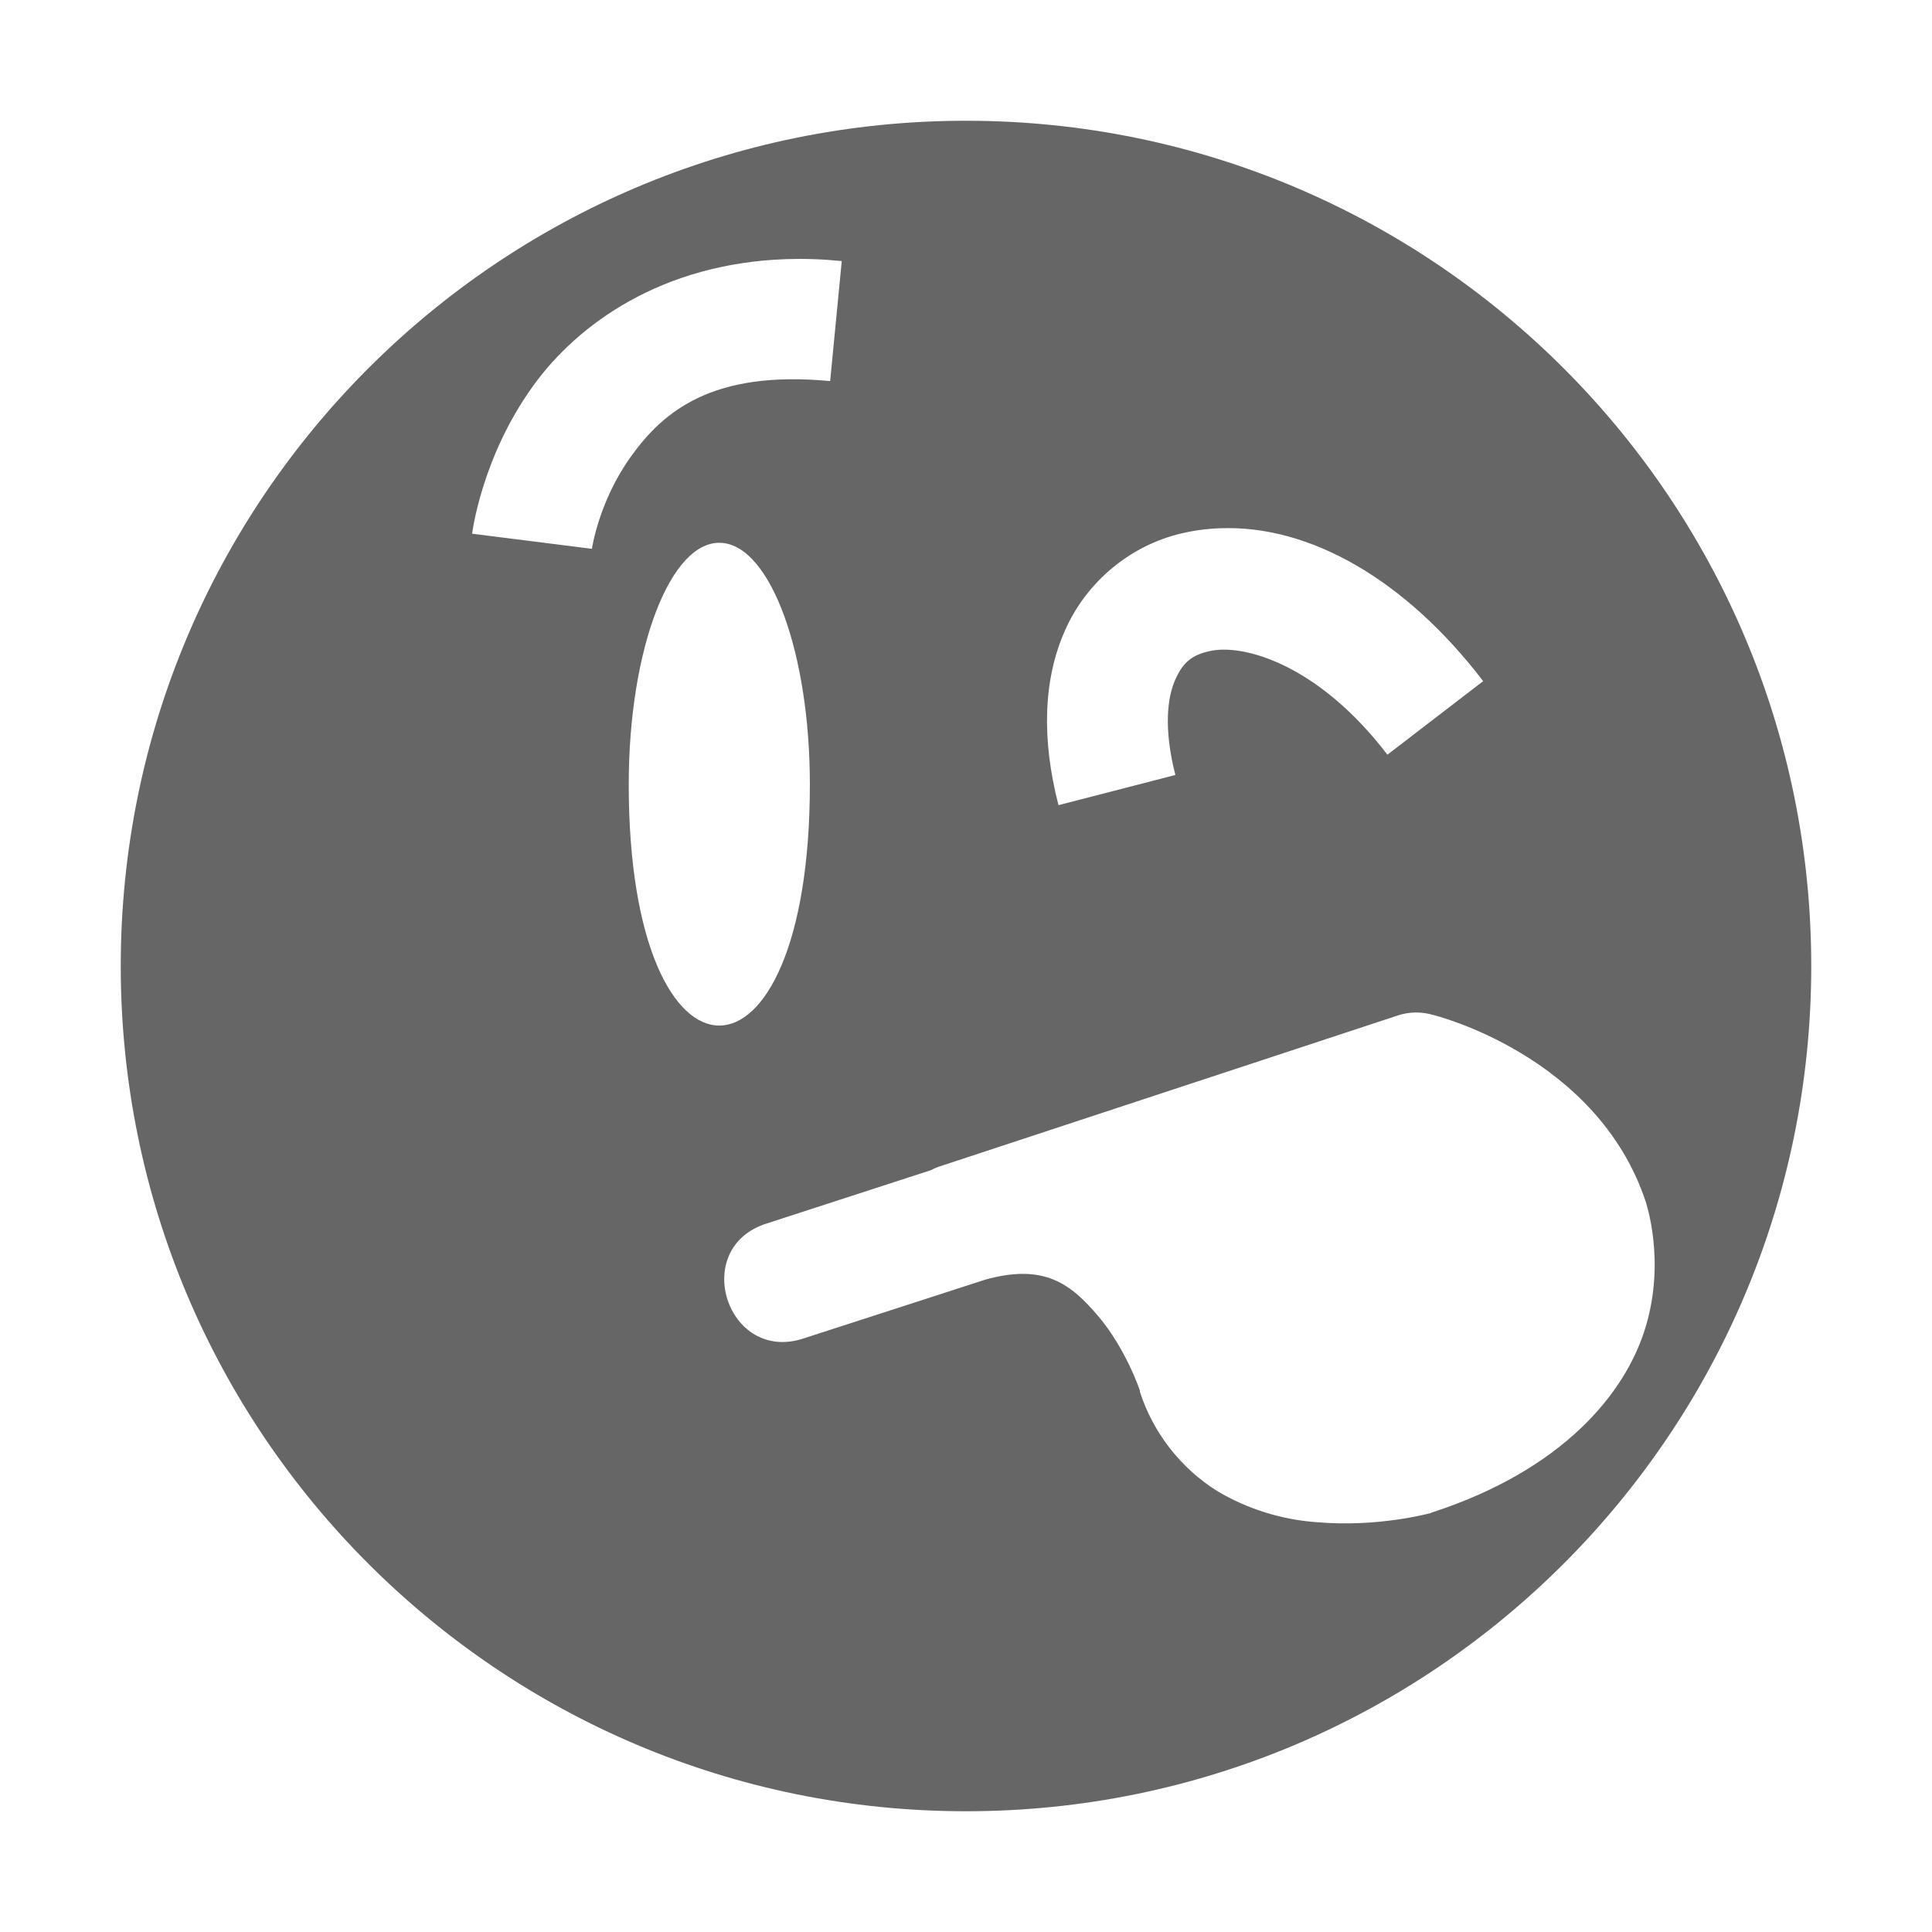
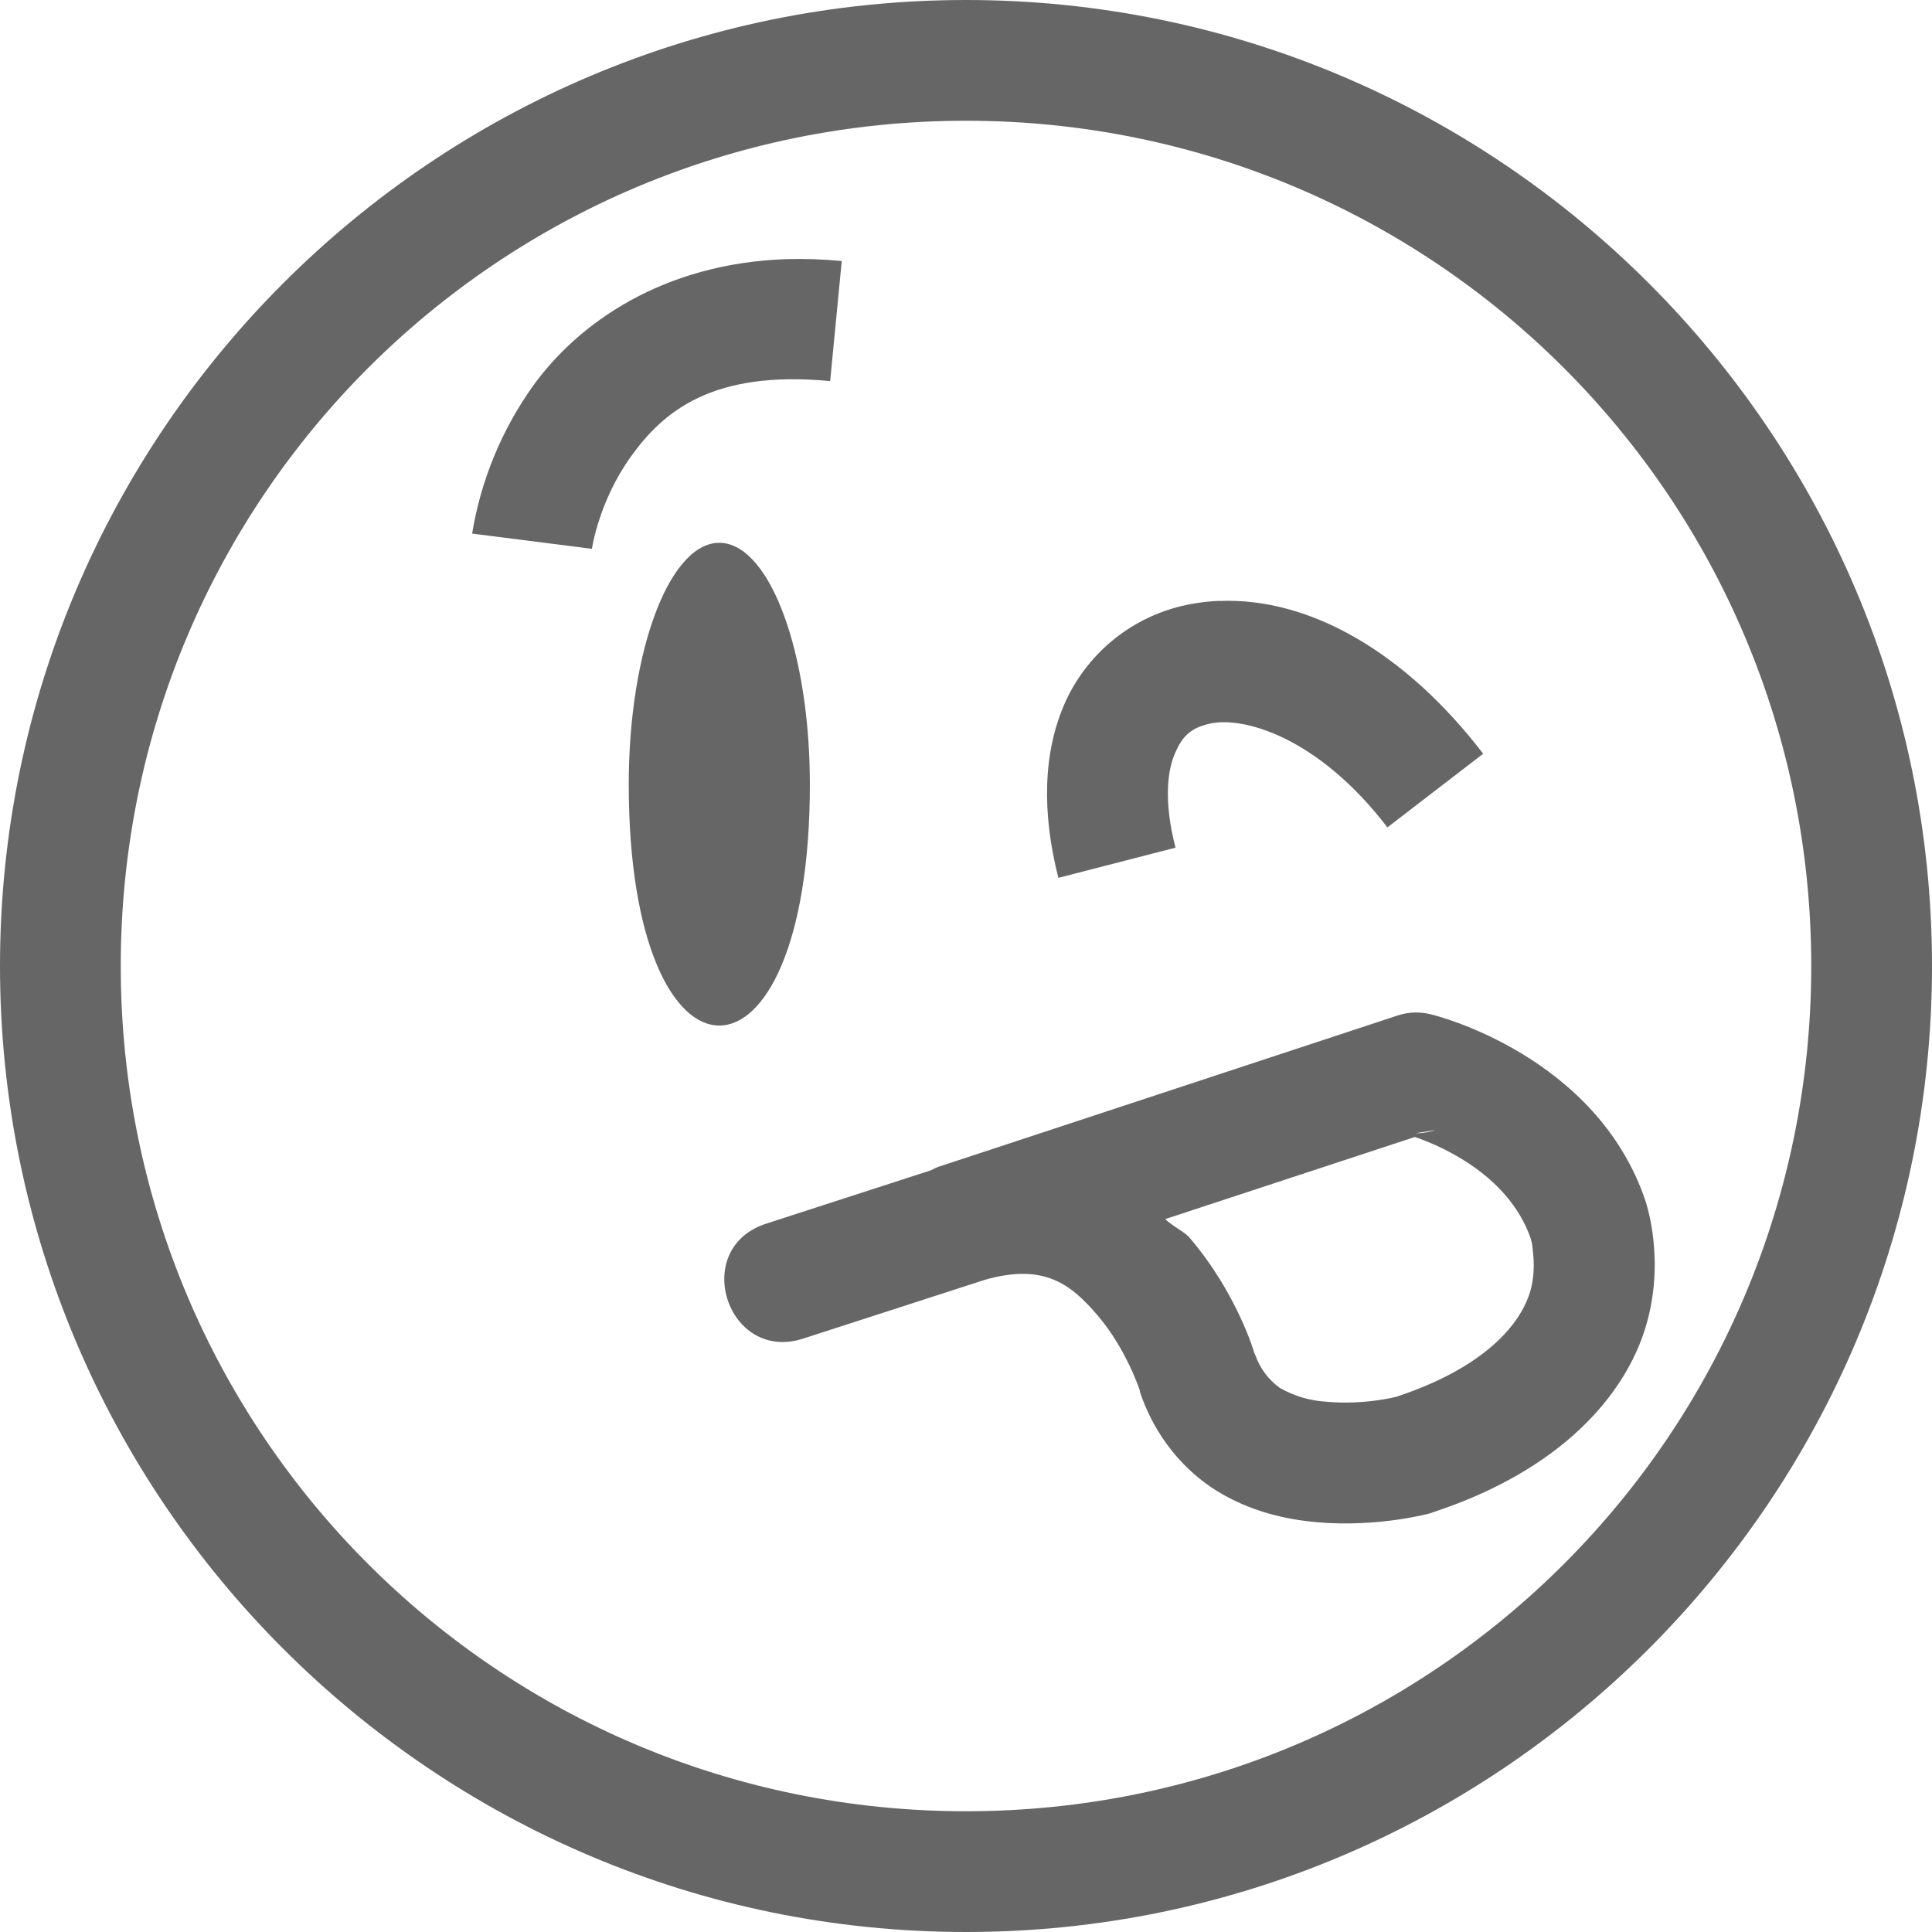
<svg xmlns="http://www.w3.org/2000/svg" height="16" width="16">
  <g color="#bebebe" transform="translate(-1048 -94)">
-     <path d="M1056 95a7 7 0 1 0 0 14 7 7 0 0 0 0-14zm-1.488 1.146c.146-.005.299 0 .459.016l-.096.994c-.979-.093-1.384.254-1.65.625-.267.371-.323.764-.323.764l-.992-.125s.075-.626.502-1.22c.373-.52 1.073-1.019 2.1-1.054zm3.588 2.229c.745-.031 1.54.425 2.183 1.266l-.793.609c-.575-.752-1.199-.923-1.476-.857-.14.032-.216.089-.28.234-.066.145-.099.405 0 .791l-.968.25c-.14-.542-.128-1.037.053-1.445.18-.41.547-.707.963-.805a1.64 1.64 0 0 1 .316-.043zm-4.121.121c.405.031.728.918.728 2 0 2.663-1.501 2.663-1.5 0 0-1.127.349-2.032.771-2zm5.746 3.889c.05 0 .099.007.146.021 0 0 1.353.33 1.758 1.545 0 .005.167.48 0 1.037-.168.56-.695 1.184-1.756 1.533l-.027.01s-.432.12-.943.075a1.876 1.876 0 0 1-.82-.256 1.528 1.528 0 0 1-.643-.824v-.01s-.114-.345-.348-.62c-.223-.261-.443-.436-.934-.298l-1.496.484c-.64.219-.956-.752-.308-.951l1.355-.44a.444.444 0 0 1 .066-.029l3.8-1.252a.49.49 0 0 1 .147-.025z" fill="#666" overflow="visible" style="marker:none" />
+     <path d="M1056 94c-4.412 0-8 3.588-8 8s3.588 8 8 8 8-3.588 8-8-3.588-8-8-8zm0 1c3.872 0 7 3.128 7 7s-3.128 7-7 7-7-3.128-7-7 3.128-7 7-7zm-1.488 1.146c-1.026.035-1.727.533-2.1 1.053a2.92 2.92 0 0 0-.502 1.22l.992.126s.056-.393.323-.764c.266-.371.671-.718 1.65-.625l.096-.994a3.577 3.577 0 0 0-.459-.016zm-.533 2.35c-.423-.032-.772.873-.772 2 0 2.663 1.5 2.663 1.5 0 0-1.082-.323-1.969-.729-2zm4.119.48a1.643 1.643 0 0 0-.317.044 1.422 1.422 0 0 0-.963.804c-.18.409-.191.903-.053 1.446l.97-.25c-.1-.387-.067-.647 0-.791.063-.145.14-.202.279-.235.277-.066.9.106 1.476.858l.793-.61c-.644-.84-1.438-1.296-2.184-1.265zm1.625 3.409c-.05 0-.1.009-.149.025l-3.799 1.252a.444.444 0 0 0-.066.03l-1.355.439c-.647.199-.332 1.17.309.951l1.496-.484c.49-.138.71.037.933.298.235.275.348.62.348.62v.01c.123.371.368.656.642.824.275.168.565.233.82.256.512.046.944-.074.944-.074l.027-.01c1.061-.35 1.588-.973 1.756-1.534.168-.557 0-1.032 0-1.037-.405-1.215-1.758-1.545-1.758-1.545a.496.496 0 0 0-.146-.021zm.164.974a.523.523 0 0 1-.147.026h-.017zm-.17.057c.129.044.77.276.963.85v.008c.01.02.01.054.016.1.01.09.01.212-.025.327-.062.205-.297.598-1.108.867-.013.003-.273.068-.572.041a.887.887 0 0 1-.389-.113.563.563 0 0 1-.205-.271l-.01-.022s-.138-.487-.537-.955c-.039-.045-.148-.099-.2-.152z" fill="#666" overflow="visible" style="marker:none" />
  </g>
</svg>
